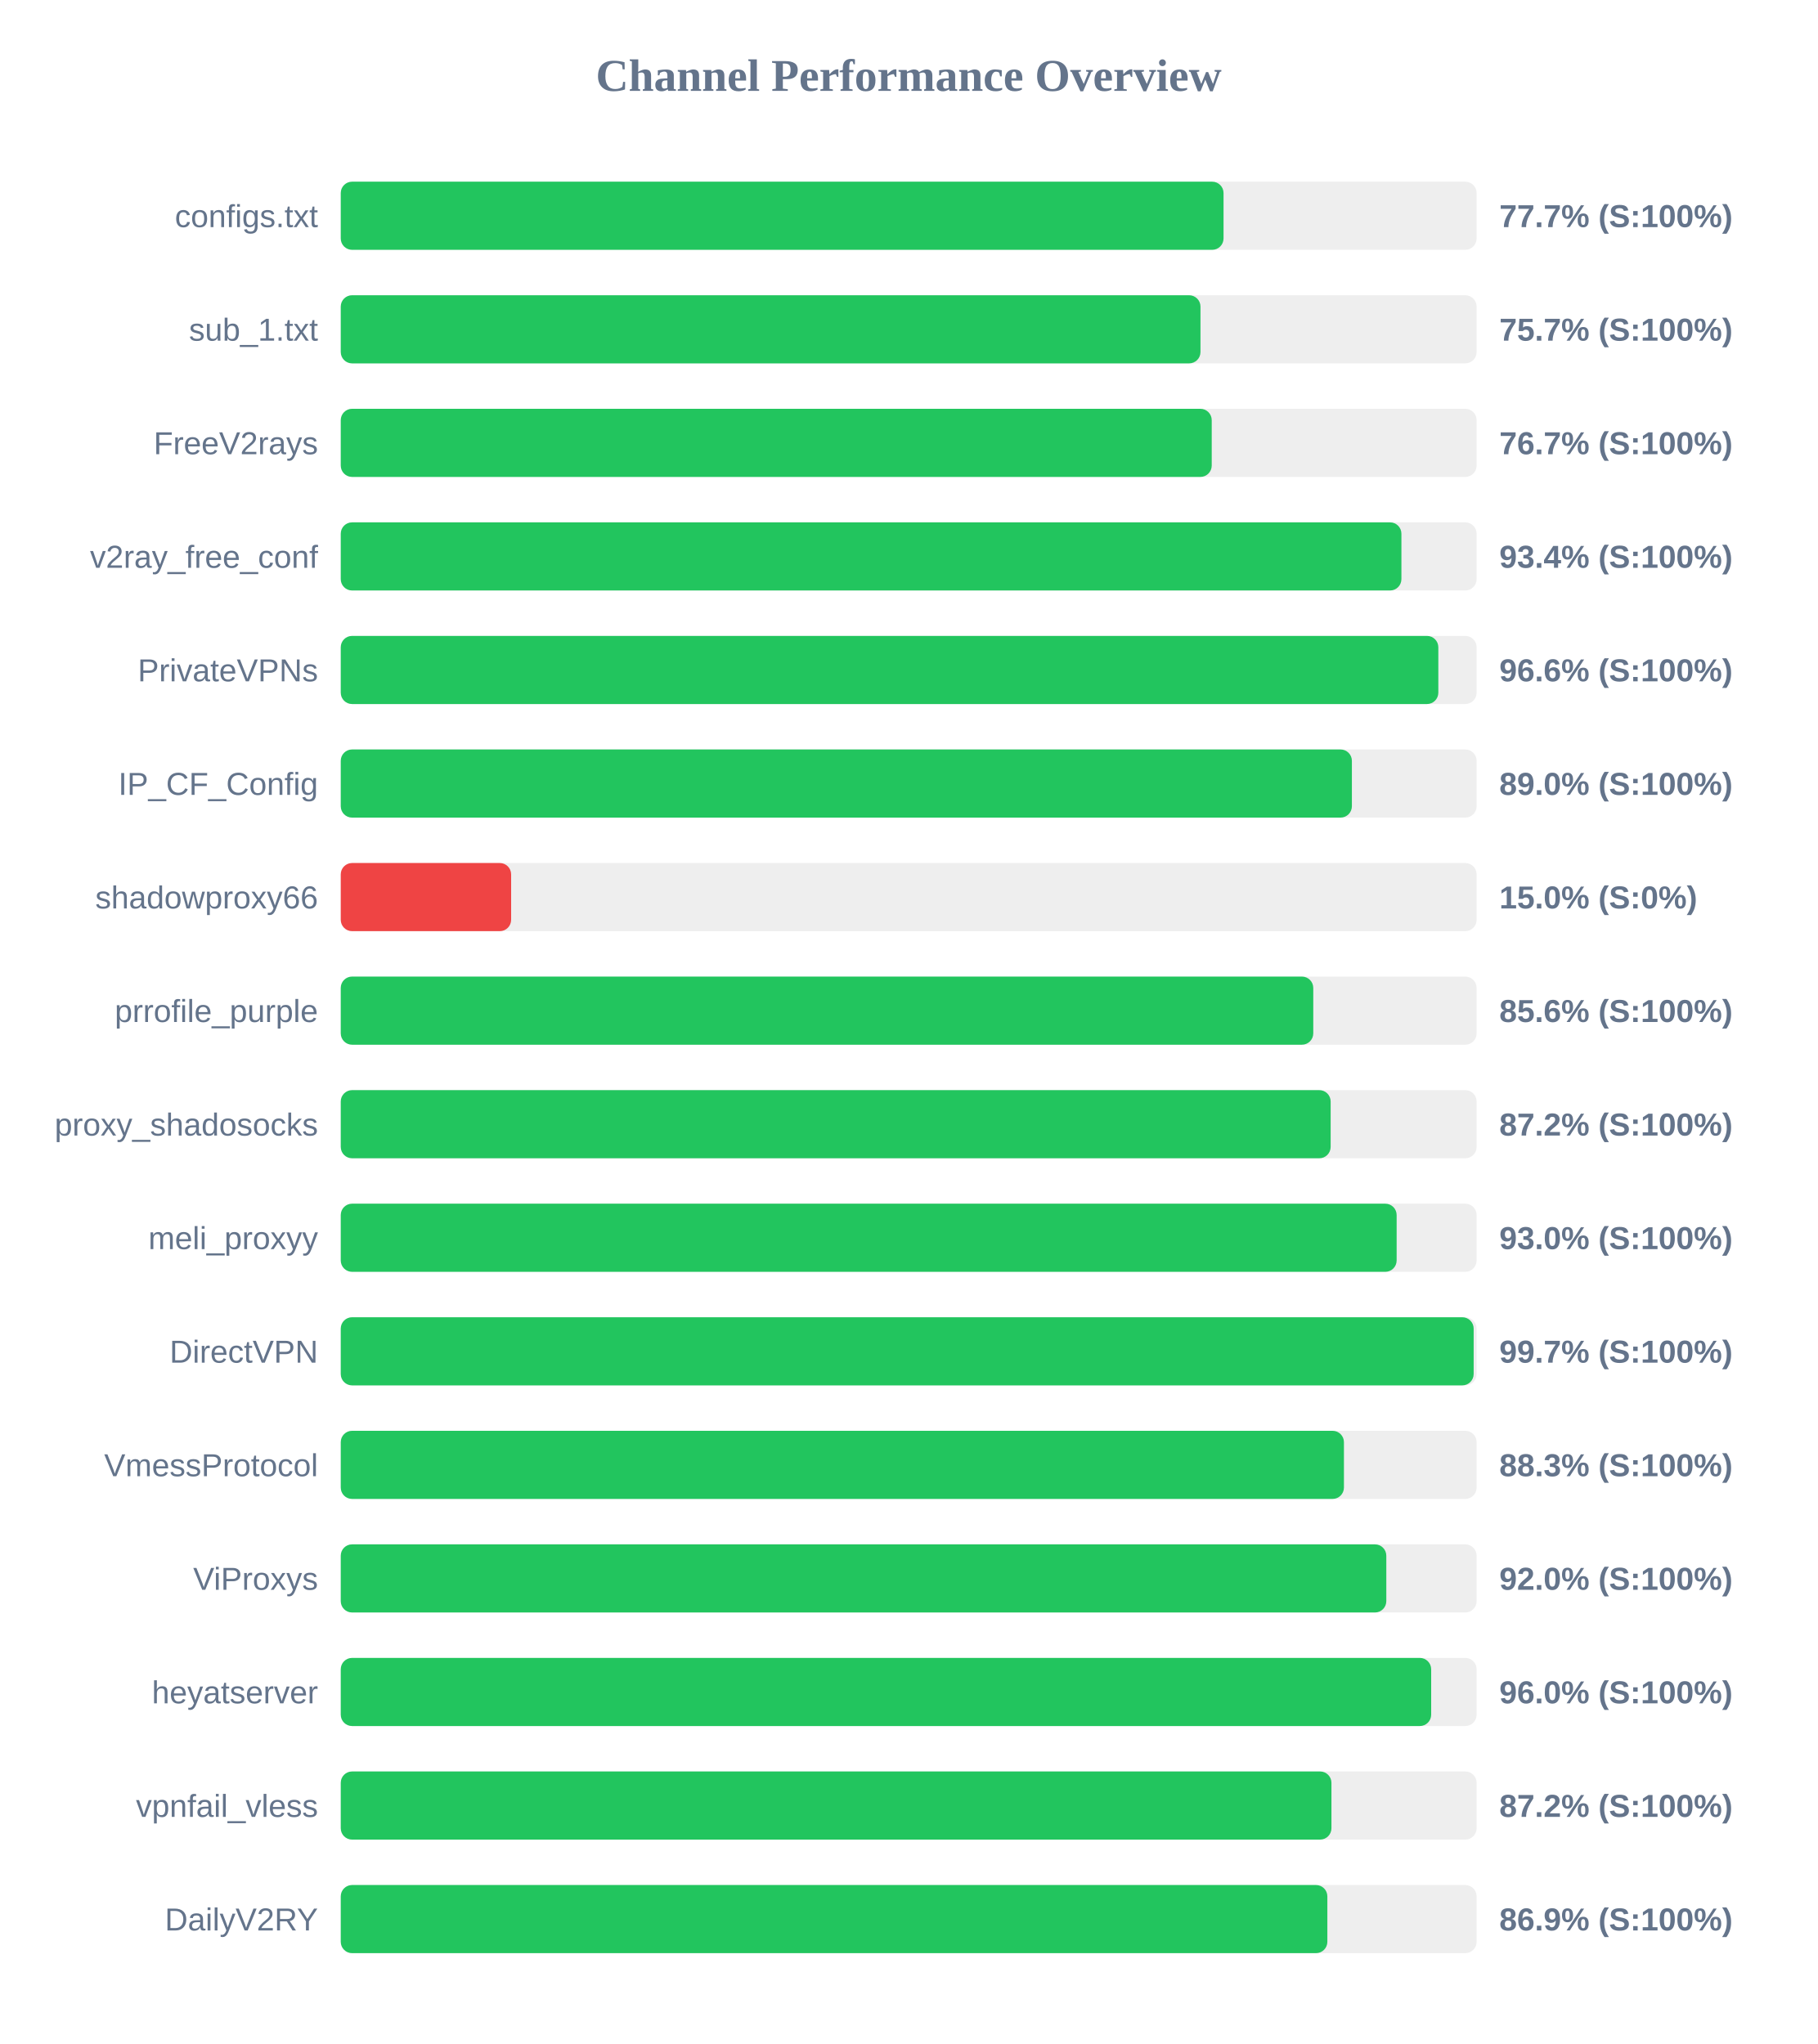
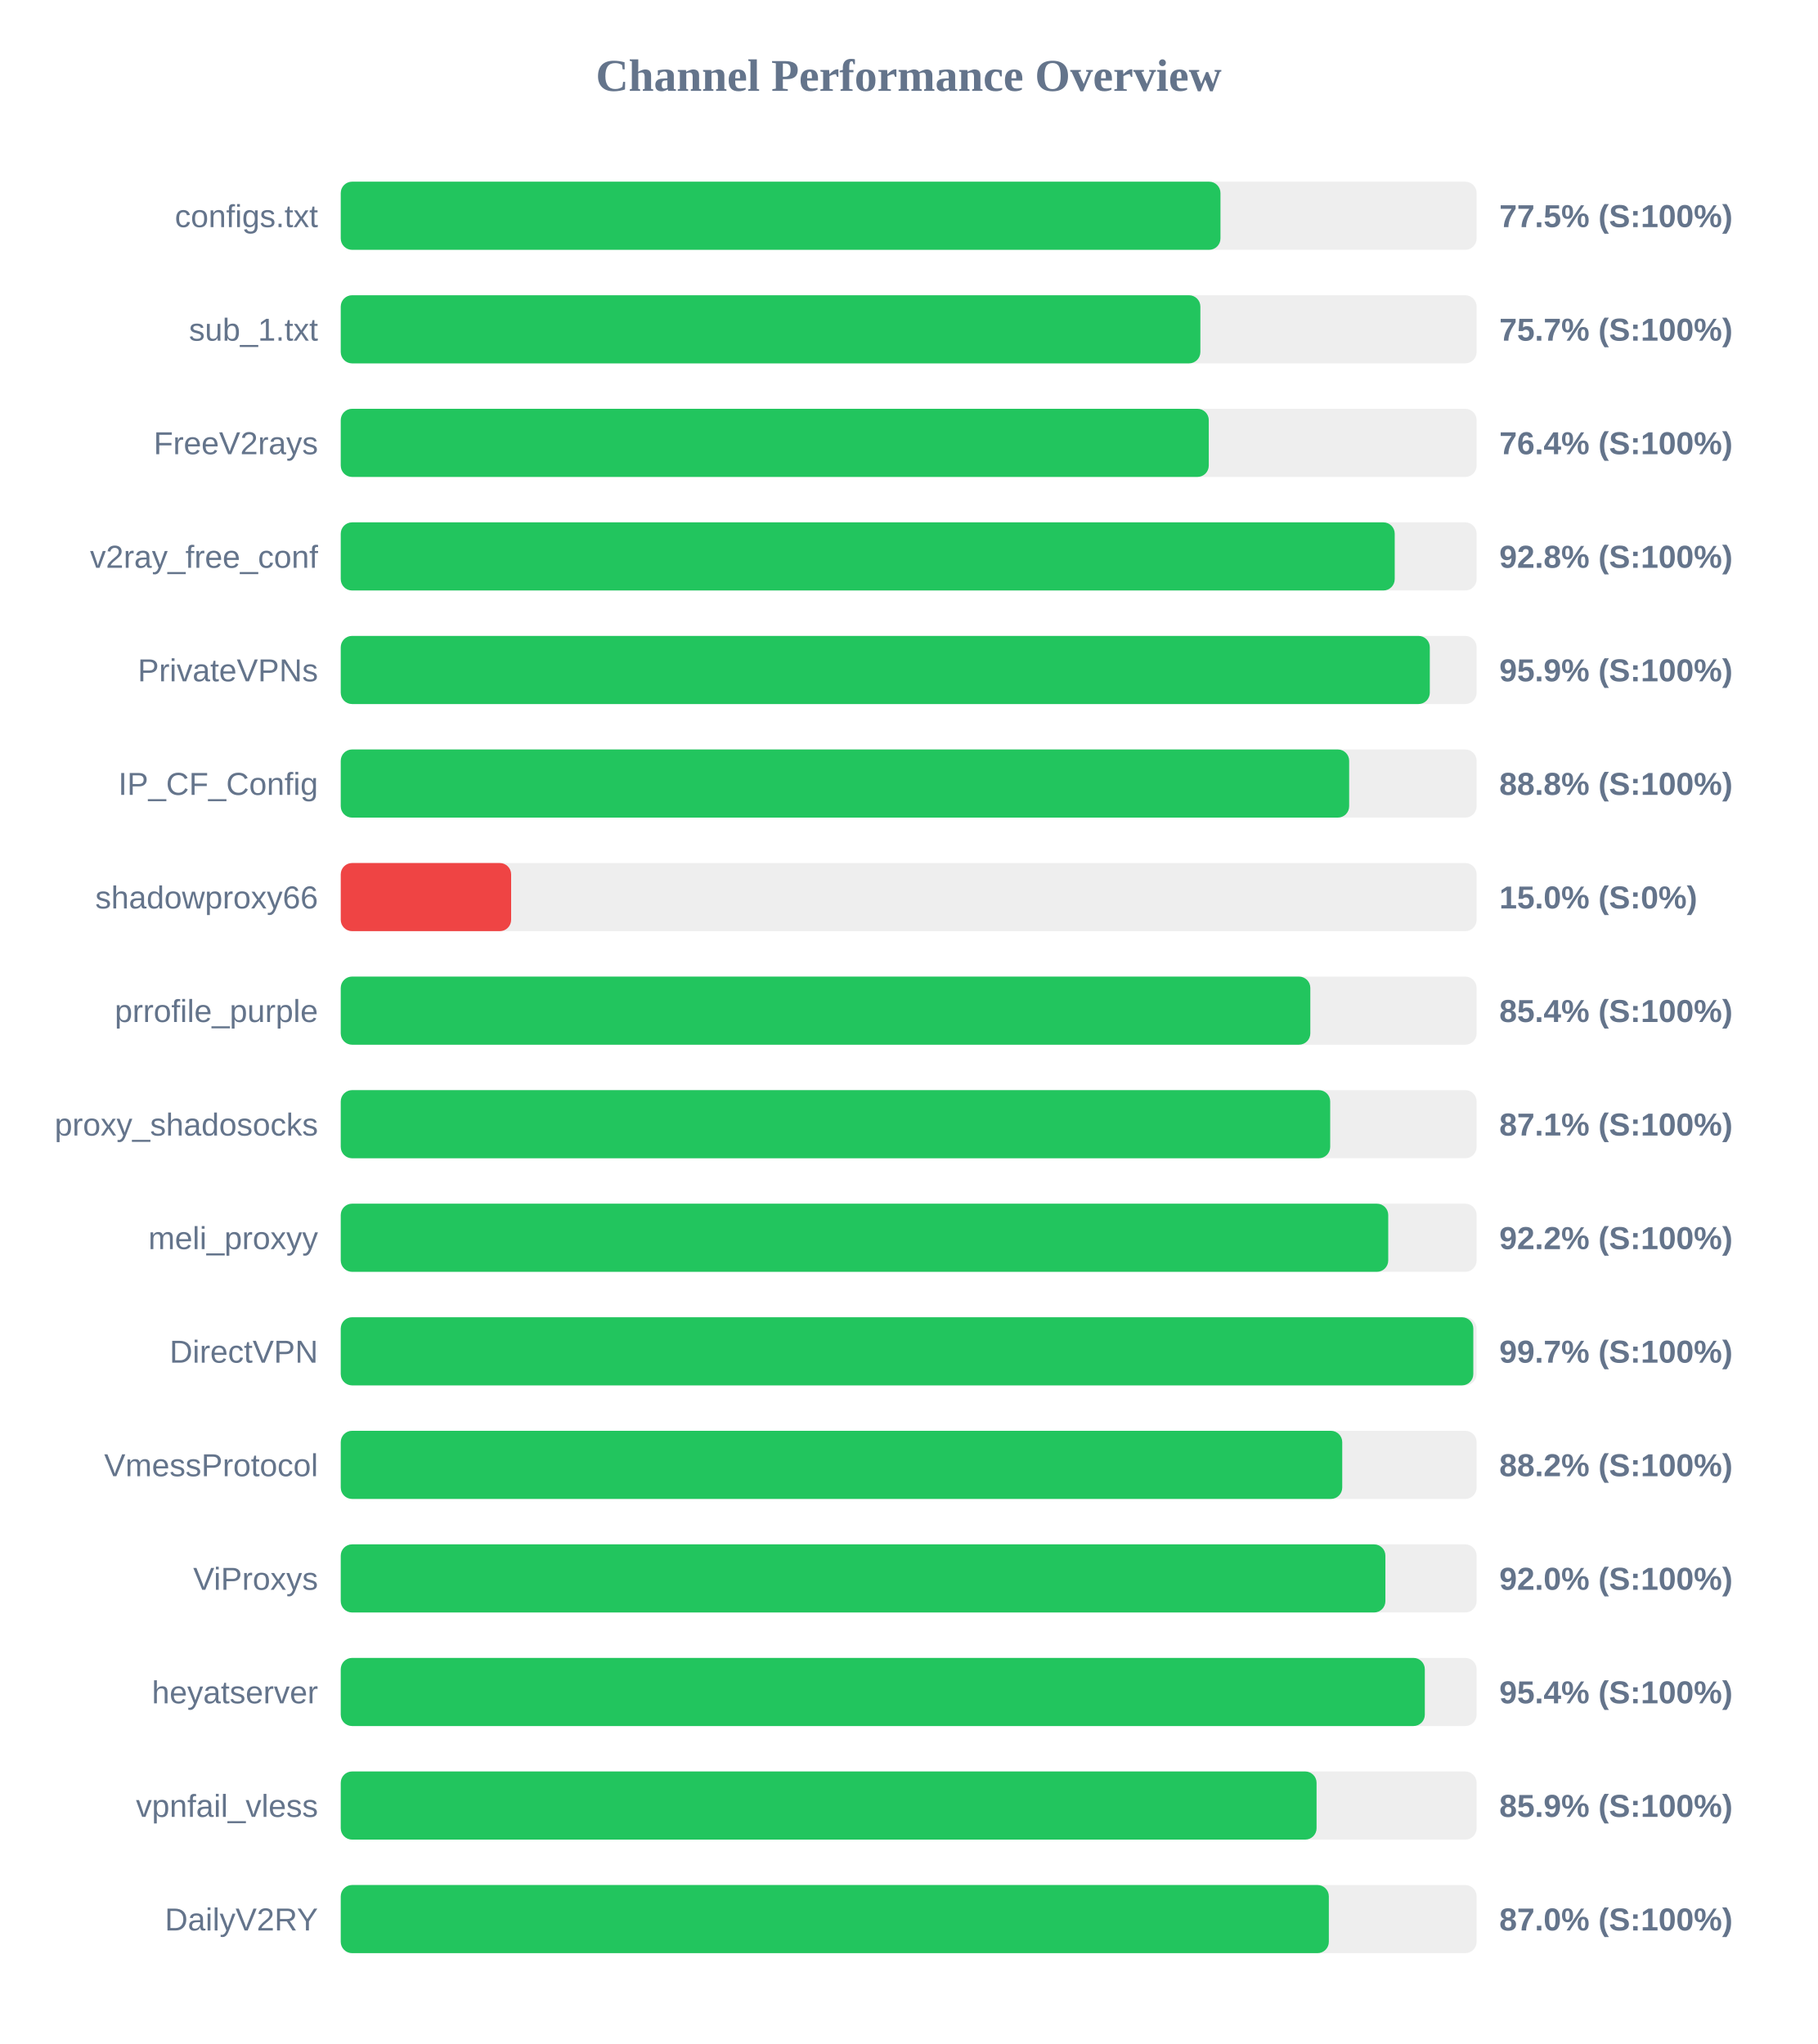
<svg xmlns="http://www.w3.org/2000/svg" width="800" height="900" version="1.1">
  <style>
        .row { font: 14px Arial; fill: #64748b; }
        .score { font: bold 14px Arial; fill: #64748b; }
    </style>
  <text x="400" y="40" text-anchor="middle" font-size="20px" font-weight="bold" fill="#64748b">Channel Performance Overview</text>
  <rect x="150" y="80" width="500" height="30" fill="#eee" rx="5" />
-   <rect x="150" y="80" width="388.6" height="30" fill="#22c55e" rx="5" />
+   <rect x="150" y="80" width="387.25" height="30" fill="#22c55e" rx="5" />
  <text x="140" y="100" text-anchor="end" class="row">configs.txt</text>
-   <text x="660" y="100" text-anchor="start" class="score">77.7% (S:100%)</text>
+   <text x="660" y="100" text-anchor="start" class="score">77.5% (S:100%)</text>
  <rect x="150" y="130" width="500" height="30" fill="#eee" rx="5" />
-   <rect x="150" y="130" width="378.45" height="30" fill="#22c55e" rx="5" />
+   <rect x="150" y="130" width="378.4" height="30" fill="#22c55e" rx="5" />
  <text x="140" y="150" text-anchor="end" class="row">sub_1.txt</text>
  <text x="660" y="150" text-anchor="start" class="score">75.7% (S:100%)</text>
  <rect x="150" y="180" width="500" height="30" fill="#eee" rx="5" />
-   <rect x="150" y="180" width="383.4" height="30" fill="#22c55e" rx="5" />
+   <rect x="150" y="180" width="382.1" height="30" fill="#22c55e" rx="5" />
  <text x="140" y="200" text-anchor="end" class="row">FreeV2rays</text>
-   <text x="660" y="200" text-anchor="start" class="score">76.7% (S:100%)</text>
+   <text x="660" y="200" text-anchor="start" class="score">76.4% (S:100%)</text>
  <rect x="150" y="230" width="500" height="30" fill="#eee" rx="5" />
-   <rect x="150" y="230" width="466.9" height="30" fill="#22c55e" rx="5" />
+   <rect x="150" y="230" width="463.95" height="30" fill="#22c55e" rx="5" />
  <text x="140" y="250" text-anchor="end" class="row">v2ray_free_conf</text>
-   <text x="660" y="250" text-anchor="start" class="score">93.4% (S:100%)</text>
+   <text x="660" y="250" text-anchor="start" class="score">92.8% (S:100%)</text>
  <rect x="150" y="280" width="500" height="30" fill="#eee" rx="5" />
-   <rect x="150" y="280" width="483.15" height="30" fill="#22c55e" rx="5" />
+   <rect x="150" y="280" width="479.4" height="30" fill="#22c55e" rx="5" />
  <text x="140" y="300" text-anchor="end" class="row">PrivateVPNs</text>
-   <text x="660" y="300" text-anchor="start" class="score">96.6% (S:100%)</text>
+   <text x="660" y="300" text-anchor="start" class="score">95.9% (S:100%)</text>
  <rect x="150" y="330" width="500" height="30" fill="#eee" rx="5" />
-   <rect x="150" y="330" width="445.1" height="30" fill="#22c55e" rx="5" />
+   <rect x="150" y="330" width="443.9" height="30" fill="#22c55e" rx="5" />
  <text x="140" y="350" text-anchor="end" class="row">IP_CF_Config</text>
-   <text x="660" y="350" text-anchor="start" class="score">89.0% (S:100%)</text>
+   <text x="660" y="350" text-anchor="start" class="score">88.8% (S:100%)</text>
  <rect x="150" y="380" width="500" height="30" fill="#eee" rx="5" />
  <rect x="150" y="380" width="75.0" height="30" fill="#ef4444" rx="5" />
  <text x="140" y="400" text-anchor="end" class="row">shadowproxy66</text>
  <text x="660" y="400" text-anchor="start" class="score">15.0% (S:0%)</text>
  <rect x="150" y="430" width="500" height="30" fill="#eee" rx="5" />
-   <rect x="150" y="430" width="428.1" height="30" fill="#22c55e" rx="5" />
+   <rect x="150" y="430" width="426.8" height="30" fill="#22c55e" rx="5" />
  <text x="140" y="450" text-anchor="end" class="row">prrofile_purple</text>
-   <text x="660" y="450" text-anchor="start" class="score">85.6% (S:100%)</text>
+   <text x="660" y="450" text-anchor="start" class="score">85.4% (S:100%)</text>
  <rect x="150" y="480" width="500" height="30" fill="#eee" rx="5" />
-   <rect x="150" y="480" width="435.75" height="30" fill="#22c55e" rx="5" />
+   <rect x="150" y="480" width="435.55" height="30" fill="#22c55e" rx="5" />
  <text x="140" y="500" text-anchor="end" class="row">proxy_shadosocks</text>
-   <text x="660" y="500" text-anchor="start" class="score">87.2% (S:100%)</text>
+   <text x="660" y="500" text-anchor="start" class="score">87.1% (S:100%)</text>
  <rect x="150" y="530" width="500" height="30" fill="#eee" rx="5" />
-   <rect x="150" y="530" width="464.8" height="30" fill="#22c55e" rx="5" />
+   <rect x="150" y="530" width="461.1" height="30" fill="#22c55e" rx="5" />
  <text x="140" y="550" text-anchor="end" class="row">meli_proxyy</text>
-   <text x="660" y="550" text-anchor="start" class="score">93.0% (S:100%)</text>
+   <text x="660" y="550" text-anchor="start" class="score">92.2% (S:100%)</text>
  <rect x="150" y="580" width="500" height="30" fill="#eee" rx="5" />
-   <rect x="150" y="580" width="498.7" height="30" fill="#22c55e" rx="5" />
+   <rect x="150" y="580" width="498.55" height="30" fill="#22c55e" rx="5" />
  <text x="140" y="600" text-anchor="end" class="row">DirectVPN</text>
  <text x="660" y="600" text-anchor="start" class="score">99.7% (S:100%)</text>
  <rect x="150" y="630" width="500" height="30" fill="#eee" rx="5" />
-   <rect x="150" y="630" width="441.6" height="30" fill="#22c55e" rx="5" />
+   <rect x="150" y="630" width="440.85" height="30" fill="#22c55e" rx="5" />
  <text x="140" y="650" text-anchor="end" class="row">VmessProtocol</text>
-   <text x="660" y="650" text-anchor="start" class="score">88.3% (S:100%)</text>
+   <text x="660" y="650" text-anchor="start" class="score">88.2% (S:100%)</text>
  <rect x="150" y="680" width="500" height="30" fill="#eee" rx="5" />
-   <rect x="150" y="680" width="460.25" height="30" fill="#22c55e" rx="5" />
+   <rect x="150" y="680" width="459.85" height="30" fill="#22c55e" rx="5" />
  <text x="140" y="700" text-anchor="end" class="row">ViProxys</text>
  <text x="660" y="700" text-anchor="start" class="score">92.0% (S:100%)</text>
  <rect x="150" y="730" width="500" height="30" fill="#eee" rx="5" />
-   <rect x="150" y="730" width="480.0" height="30" fill="#22c55e" rx="5" />
+   <rect x="150" y="730" width="477.2" height="30" fill="#22c55e" rx="5" />
  <text x="140" y="750" text-anchor="end" class="row">heyatserver</text>
-   <text x="660" y="750" text-anchor="start" class="score">96.0% (S:100%)</text>
+   <text x="660" y="750" text-anchor="start" class="score">95.4% (S:100%)</text>
  <rect x="150" y="780" width="500" height="30" fill="#eee" rx="5" />
-   <rect x="150" y="780" width="436.1" height="30" fill="#22c55e" rx="5" />
+   <rect x="150" y="780" width="429.55" height="30" fill="#22c55e" rx="5" />
  <text x="140" y="800" text-anchor="end" class="row">vpnfail_vless</text>
-   <text x="660" y="800" text-anchor="start" class="score">87.2% (S:100%)</text>
+   <text x="660" y="800" text-anchor="start" class="score">85.9% (S:100%)</text>
  <rect x="150" y="830" width="500" height="30" fill="#eee" rx="5" />
-   <rect x="150" y="830" width="434.3" height="30" fill="#22c55e" rx="5" />
+   <rect x="150" y="830" width="434.95" height="30" fill="#22c55e" rx="5" />
  <text x="140" y="850" text-anchor="end" class="row">DailyV2RY</text>
-   <text x="660" y="850" text-anchor="start" class="score">86.9% (S:100%)</text>
+   <text x="660" y="850" text-anchor="start" class="score">87.0% (S:100%)</text>
</svg>
